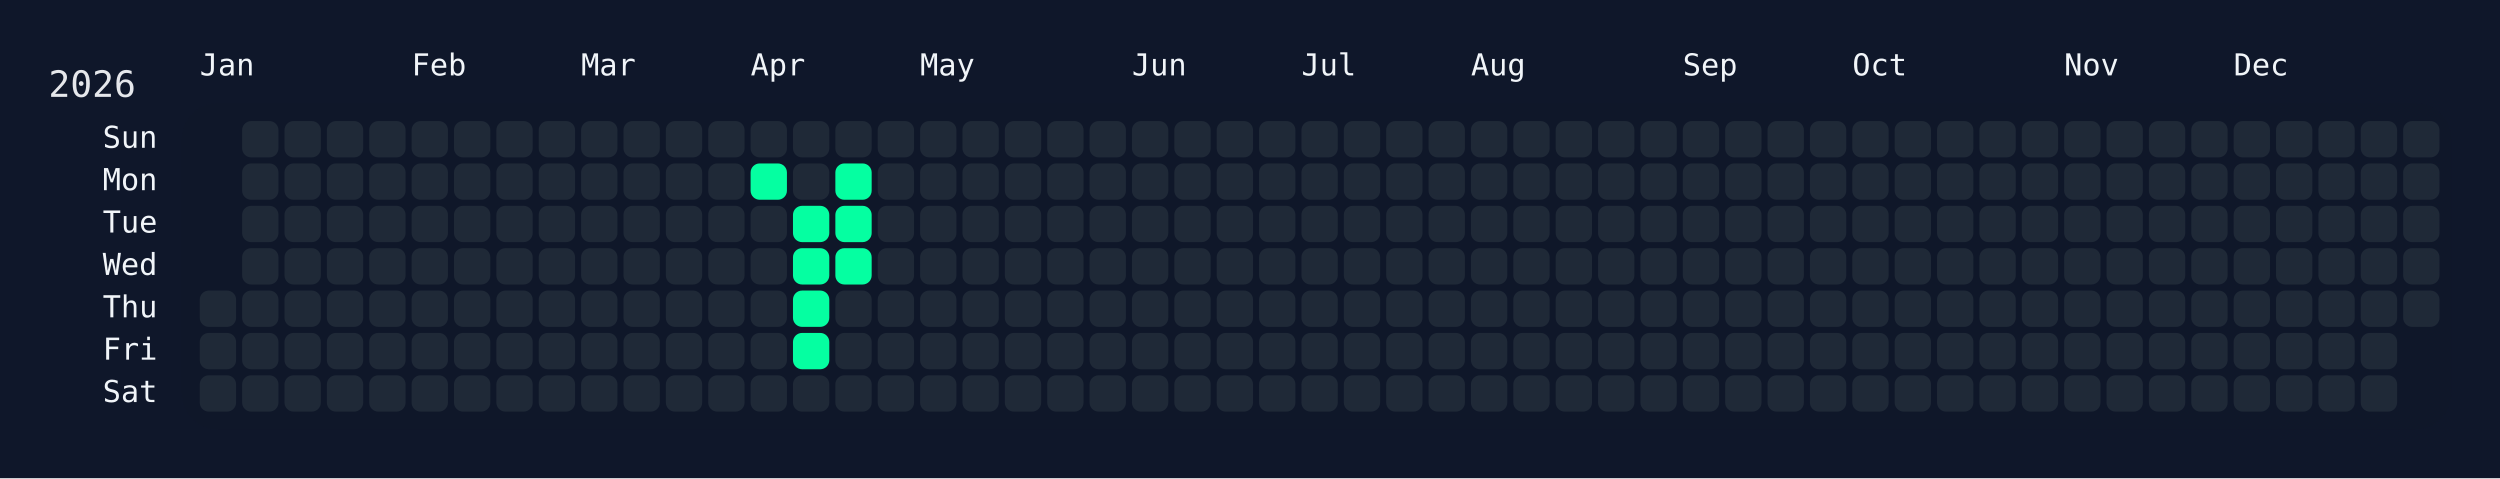
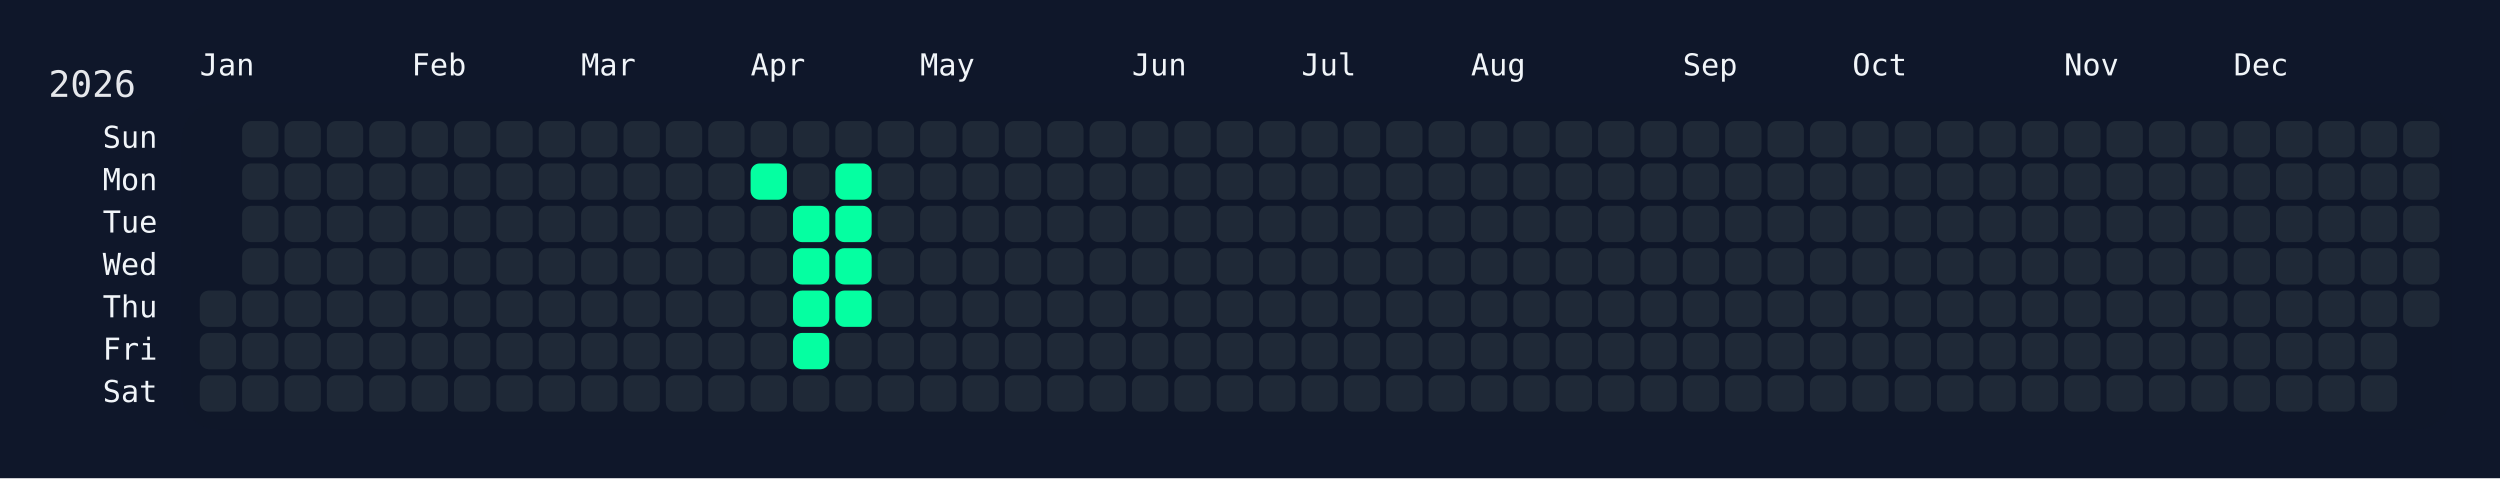
<svg xmlns="http://www.w3.org/2000/svg" width="826" height="158" viewBox="0 0 826 158">
  <rect width="826" height="158" fill="#0f172a" />
  <rect x="60" y="34" width="750" height="108" rx="12" ry="12" fill="rgba(15, 23, 42, 0.8)" />
  <text x="16" y="32" font-size="12" fill="#e5e7eb" font-family="JetBrains Mono, ui-monospace, SFMono-Regular, Menlo, Monaco, Consolas, monospace">2026</text>
  <text x="66" y="18" font-size="10" fill="#f1f5f9" font-family="JetBrains Mono, ui-monospace, SFMono-Regular, Menlo, Monaco, Consolas, monospace" dominant-baseline="hanging">Jan</text>
  <text x="136" y="18" font-size="10" fill="#f1f5f9" font-family="JetBrains Mono, ui-monospace, SFMono-Regular, Menlo, Monaco, Consolas, monospace" dominant-baseline="hanging">Feb</text>
  <text x="192" y="18" font-size="10" fill="#f1f5f9" font-family="JetBrains Mono, ui-monospace, SFMono-Regular, Menlo, Monaco, Consolas, monospace" dominant-baseline="hanging">Mar</text>
  <text x="248" y="18" font-size="10" fill="#f1f5f9" font-family="JetBrains Mono, ui-monospace, SFMono-Regular, Menlo, Monaco, Consolas, monospace" dominant-baseline="hanging">Apr</text>
  <text x="304" y="18" font-size="10" fill="#f1f5f9" font-family="JetBrains Mono, ui-monospace, SFMono-Regular, Menlo, Monaco, Consolas, monospace" dominant-baseline="hanging">May</text>
  <text x="374" y="18" font-size="10" fill="#f1f5f9" font-family="JetBrains Mono, ui-monospace, SFMono-Regular, Menlo, Monaco, Consolas, monospace" dominant-baseline="hanging">Jun</text>
  <text x="430" y="18" font-size="10" fill="#f1f5f9" font-family="JetBrains Mono, ui-monospace, SFMono-Regular, Menlo, Monaco, Consolas, monospace" dominant-baseline="hanging">Jul</text>
  <text x="486" y="18" font-size="10" fill="#f1f5f9" font-family="JetBrains Mono, ui-monospace, SFMono-Regular, Menlo, Monaco, Consolas, monospace" dominant-baseline="hanging">Aug</text>
  <text x="556" y="18" font-size="10" fill="#f1f5f9" font-family="JetBrains Mono, ui-monospace, SFMono-Regular, Menlo, Monaco, Consolas, monospace" dominant-baseline="hanging">Sep</text>
  <text x="612" y="18" font-size="10" fill="#f1f5f9" font-family="JetBrains Mono, ui-monospace, SFMono-Regular, Menlo, Monaco, Consolas, monospace" dominant-baseline="hanging">Oct</text>
  <text x="682" y="18" font-size="10" fill="#f1f5f9" font-family="JetBrains Mono, ui-monospace, SFMono-Regular, Menlo, Monaco, Consolas, monospace" dominant-baseline="hanging">Nov</text>
  <text x="738" y="18" font-size="10" fill="#f1f5f9" font-family="JetBrains Mono, ui-monospace, SFMono-Regular, Menlo, Monaco, Consolas, monospace" dominant-baseline="hanging">Dec</text>
  <text x="52" y="46.0" font-size="10" fill="#f1f5f9" font-family="JetBrains Mono, ui-monospace, SFMono-Regular, Menlo, Monaco, Consolas, monospace" text-anchor="end" dominant-baseline="middle">Sun</text>
  <text x="52" y="60.0" font-size="10" fill="#f1f5f9" font-family="JetBrains Mono, ui-monospace, SFMono-Regular, Menlo, Monaco, Consolas, monospace" text-anchor="end" dominant-baseline="middle">Mon</text>
  <text x="52" y="74.0" font-size="10" fill="#f1f5f9" font-family="JetBrains Mono, ui-monospace, SFMono-Regular, Menlo, Monaco, Consolas, monospace" text-anchor="end" dominant-baseline="middle">Tue</text>
  <text x="52" y="88.0" font-size="10" fill="#f1f5f9" font-family="JetBrains Mono, ui-monospace, SFMono-Regular, Menlo, Monaco, Consolas, monospace" text-anchor="end" dominant-baseline="middle">Wed</text>
  <text x="52" y="102.0" font-size="10" fill="#f1f5f9" font-family="JetBrains Mono, ui-monospace, SFMono-Regular, Menlo, Monaco, Consolas, monospace" text-anchor="end" dominant-baseline="middle">Thu</text>
  <text x="52" y="116.0" font-size="10" fill="#f1f5f9" font-family="JetBrains Mono, ui-monospace, SFMono-Regular, Menlo, Monaco, Consolas, monospace" text-anchor="end" dominant-baseline="middle">Fri</text>
  <text x="52" y="130.0" font-size="10" fill="#f1f5f9" font-family="JetBrains Mono, ui-monospace, SFMono-Regular, Menlo, Monaco, Consolas, monospace" text-anchor="end" dominant-baseline="middle">Sat</text>
  <g transform="translate(66,40)">
    <rect x="0" y="56" width="12" height="12" rx="3" ry="3" fill="#1f2937" data-date="2026-01-01" />
    <rect x="0" y="70" width="12" height="12" rx="3" ry="3" fill="#1f2937" data-date="2026-01-02" />
    <rect x="0" y="84" width="12" height="12" rx="3" ry="3" fill="#1f2937" data-date="2026-01-03" />
    <rect x="14" y="0" width="12" height="12" rx="3" ry="3" fill="#1f2937" data-date="2026-01-04" />
    <rect x="14" y="14" width="12" height="12" rx="3" ry="3" fill="#1f2937" data-date="2026-01-05" />
    <rect x="14" y="28" width="12" height="12" rx="3" ry="3" fill="#1f2937" data-date="2026-01-06" />
    <rect x="14" y="42" width="12" height="12" rx="3" ry="3" fill="#1f2937" data-date="2026-01-07" />
    <rect x="14" y="56" width="12" height="12" rx="3" ry="3" fill="#1f2937" data-date="2026-01-08" />
    <rect x="14" y="70" width="12" height="12" rx="3" ry="3" fill="#1f2937" data-date="2026-01-09" />
    <rect x="14" y="84" width="12" height="12" rx="3" ry="3" fill="#1f2937" data-date="2026-01-10" />
    <rect x="28" y="0" width="12" height="12" rx="3" ry="3" fill="#1f2937" data-date="2026-01-11" />
    <rect x="28" y="14" width="12" height="12" rx="3" ry="3" fill="#1f2937" data-date="2026-01-12" />
    <rect x="28" y="28" width="12" height="12" rx="3" ry="3" fill="#1f2937" data-date="2026-01-13" />
    <rect x="28" y="42" width="12" height="12" rx="3" ry="3" fill="#1f2937" data-date="2026-01-14" />
    <rect x="28" y="56" width="12" height="12" rx="3" ry="3" fill="#1f2937" data-date="2026-01-15" />
    <rect x="28" y="70" width="12" height="12" rx="3" ry="3" fill="#1f2937" data-date="2026-01-16" />
    <rect x="28" y="84" width="12" height="12" rx="3" ry="3" fill="#1f2937" data-date="2026-01-17" />
    <rect x="42" y="0" width="12" height="12" rx="3" ry="3" fill="#1f2937" data-date="2026-01-18" />
    <rect x="42" y="14" width="12" height="12" rx="3" ry="3" fill="#1f2937" data-date="2026-01-19" />
    <rect x="42" y="28" width="12" height="12" rx="3" ry="3" fill="#1f2937" data-date="2026-01-20" />
    <rect x="42" y="42" width="12" height="12" rx="3" ry="3" fill="#1f2937" data-date="2026-01-21" />
    <rect x="42" y="56" width="12" height="12" rx="3" ry="3" fill="#1f2937" data-date="2026-01-22" />
    <rect x="42" y="70" width="12" height="12" rx="3" ry="3" fill="#1f2937" data-date="2026-01-23" />
    <rect x="42" y="84" width="12" height="12" rx="3" ry="3" fill="#1f2937" data-date="2026-01-24" />
    <rect x="56" y="0" width="12" height="12" rx="3" ry="3" fill="#1f2937" data-date="2026-01-25" />
    <rect x="56" y="14" width="12" height="12" rx="3" ry="3" fill="#1f2937" data-date="2026-01-26" />
    <rect x="56" y="28" width="12" height="12" rx="3" ry="3" fill="#1f2937" data-date="2026-01-27" />
    <rect x="56" y="42" width="12" height="12" rx="3" ry="3" fill="#1f2937" data-date="2026-01-28" />
    <rect x="56" y="56" width="12" height="12" rx="3" ry="3" fill="#1f2937" data-date="2026-01-29" />
    <rect x="56" y="70" width="12" height="12" rx="3" ry="3" fill="#1f2937" data-date="2026-01-30" />
    <rect x="56" y="84" width="12" height="12" rx="3" ry="3" fill="#1f2937" data-date="2026-01-31" />
    <rect x="70" y="0" width="12" height="12" rx="3" ry="3" fill="#1f2937" data-date="2026-02-01" />
    <rect x="70" y="14" width="12" height="12" rx="3" ry="3" fill="#1f2937" data-date="2026-02-02" />
    <rect x="70" y="28" width="12" height="12" rx="3" ry="3" fill="#1f2937" data-date="2026-02-03" />
    <rect x="70" y="42" width="12" height="12" rx="3" ry="3" fill="#1f2937" data-date="2026-02-04" />
    <rect x="70" y="56" width="12" height="12" rx="3" ry="3" fill="#1f2937" data-date="2026-02-05" />
    <rect x="70" y="70" width="12" height="12" rx="3" ry="3" fill="#1f2937" data-date="2026-02-06" />
    <rect x="70" y="84" width="12" height="12" rx="3" ry="3" fill="#1f2937" data-date="2026-02-07" />
    <rect x="84" y="0" width="12" height="12" rx="3" ry="3" fill="#1f2937" data-date="2026-02-08" />
    <rect x="84" y="14" width="12" height="12" rx="3" ry="3" fill="#1f2937" data-date="2026-02-09" />
    <rect x="84" y="28" width="12" height="12" rx="3" ry="3" fill="#1f2937" data-date="2026-02-10" />
    <rect x="84" y="42" width="12" height="12" rx="3" ry="3" fill="#1f2937" data-date="2026-02-11" />
    <rect x="84" y="56" width="12" height="12" rx="3" ry="3" fill="#1f2937" data-date="2026-02-12" />
    <rect x="84" y="70" width="12" height="12" rx="3" ry="3" fill="#1f2937" data-date="2026-02-13" />
    <rect x="84" y="84" width="12" height="12" rx="3" ry="3" fill="#1f2937" data-date="2026-02-14" />
    <rect x="98" y="0" width="12" height="12" rx="3" ry="3" fill="#1f2937" data-date="2026-02-15" />
    <rect x="98" y="14" width="12" height="12" rx="3" ry="3" fill="#1f2937" data-date="2026-02-16" />
    <rect x="98" y="28" width="12" height="12" rx="3" ry="3" fill="#1f2937" data-date="2026-02-17" />
    <rect x="98" y="42" width="12" height="12" rx="3" ry="3" fill="#1f2937" data-date="2026-02-18" />
    <rect x="98" y="56" width="12" height="12" rx="3" ry="3" fill="#1f2937" data-date="2026-02-19" />
    <rect x="98" y="70" width="12" height="12" rx="3" ry="3" fill="#1f2937" data-date="2026-02-20" />
    <rect x="98" y="84" width="12" height="12" rx="3" ry="3" fill="#1f2937" data-date="2026-02-21" />
    <rect x="112" y="0" width="12" height="12" rx="3" ry="3" fill="#1f2937" data-date="2026-02-22" />
    <rect x="112" y="14" width="12" height="12" rx="3" ry="3" fill="#1f2937" data-date="2026-02-23" />
    <rect x="112" y="28" width="12" height="12" rx="3" ry="3" fill="#1f2937" data-date="2026-02-24" />
    <rect x="112" y="42" width="12" height="12" rx="3" ry="3" fill="#1f2937" data-date="2026-02-25" />
    <rect x="112" y="56" width="12" height="12" rx="3" ry="3" fill="#1f2937" data-date="2026-02-26" />
    <rect x="112" y="70" width="12" height="12" rx="3" ry="3" fill="#1f2937" data-date="2026-02-27" />
    <rect x="112" y="84" width="12" height="12" rx="3" ry="3" fill="#1f2937" data-date="2026-02-28" />
    <rect x="126" y="0" width="12" height="12" rx="3" ry="3" fill="#1f2937" data-date="2026-03-01" />
    <rect x="126" y="14" width="12" height="12" rx="3" ry="3" fill="#1f2937" data-date="2026-03-02" />
    <rect x="126" y="28" width="12" height="12" rx="3" ry="3" fill="#1f2937" data-date="2026-03-03" />
    <rect x="126" y="42" width="12" height="12" rx="3" ry="3" fill="#1f2937" data-date="2026-03-04" />
    <rect x="126" y="56" width="12" height="12" rx="3" ry="3" fill="#1f2937" data-date="2026-03-05" />
    <rect x="126" y="70" width="12" height="12" rx="3" ry="3" fill="#1f2937" data-date="2026-03-06" />
    <rect x="126" y="84" width="12" height="12" rx="3" ry="3" fill="#1f2937" data-date="2026-03-07" />
    <rect x="140" y="0" width="12" height="12" rx="3" ry="3" fill="#1f2937" data-date="2026-03-08" />
    <rect x="140" y="14" width="12" height="12" rx="3" ry="3" fill="#1f2937" data-date="2026-03-09" />
    <rect x="140" y="28" width="12" height="12" rx="3" ry="3" fill="#1f2937" data-date="2026-03-10" />
    <rect x="140" y="42" width="12" height="12" rx="3" ry="3" fill="#1f2937" data-date="2026-03-11" />
    <rect x="140" y="56" width="12" height="12" rx="3" ry="3" fill="#1f2937" data-date="2026-03-12" />
    <rect x="140" y="70" width="12" height="12" rx="3" ry="3" fill="#1f2937" data-date="2026-03-13" />
    <rect x="140" y="84" width="12" height="12" rx="3" ry="3" fill="#1f2937" data-date="2026-03-14" />
    <rect x="154" y="0" width="12" height="12" rx="3" ry="3" fill="#1f2937" data-date="2026-03-15" />
    <rect x="154" y="14" width="12" height="12" rx="3" ry="3" fill="#1f2937" data-date="2026-03-16" />
    <rect x="154" y="28" width="12" height="12" rx="3" ry="3" fill="#1f2937" data-date="2026-03-17" />
    <rect x="154" y="42" width="12" height="12" rx="3" ry="3" fill="#1f2937" data-date="2026-03-18" />
    <rect x="154" y="56" width="12" height="12" rx="3" ry="3" fill="#1f2937" data-date="2026-03-19" />
    <rect x="154" y="70" width="12" height="12" rx="3" ry="3" fill="#1f2937" data-date="2026-03-20" />
    <rect x="154" y="84" width="12" height="12" rx="3" ry="3" fill="#1f2937" data-date="2026-03-21" />
    <rect x="168" y="0" width="12" height="12" rx="3" ry="3" fill="#1f2937" data-date="2026-03-22" />
    <rect x="168" y="14" width="12" height="12" rx="3" ry="3" fill="#1f2937" data-date="2026-03-23" />
    <rect x="168" y="28" width="12" height="12" rx="3" ry="3" fill="#1f2937" data-date="2026-03-24" />
    <rect x="168" y="42" width="12" height="12" rx="3" ry="3" fill="#1f2937" data-date="2026-03-25" />
    <rect x="168" y="56" width="12" height="12" rx="3" ry="3" fill="#1f2937" data-date="2026-03-26" />
    <rect x="168" y="70" width="12" height="12" rx="3" ry="3" fill="#1f2937" data-date="2026-03-27" />
    <rect x="168" y="84" width="12" height="12" rx="3" ry="3" fill="#1f2937" data-date="2026-03-28" />
    <rect x="182" y="0" width="12" height="12" rx="3" ry="3" fill="#1f2937" data-date="2026-03-29" />
    <rect x="182" y="14" width="12" height="12" rx="3" ry="3" fill="#05ffa1" data-date="2026-03-30" />
    <rect x="182" y="28" width="12" height="12" rx="3" ry="3" fill="#1f2937" data-date="2026-03-31" />
    <rect x="182" y="42" width="12" height="12" rx="3" ry="3" fill="#1f2937" data-date="2026-04-01" />
    <rect x="182" y="56" width="12" height="12" rx="3" ry="3" fill="#1f2937" data-date="2026-04-02" />
    <rect x="182" y="70" width="12" height="12" rx="3" ry="3" fill="#1f2937" data-date="2026-04-03" />
    <rect x="182" y="84" width="12" height="12" rx="3" ry="3" fill="#1f2937" data-date="2026-04-04" />
    <rect x="196" y="0" width="12" height="12" rx="3" ry="3" fill="#1f2937" data-date="2026-04-05" />
    <rect x="196" y="14" width="12" height="12" rx="3" ry="3" fill="#1f2937" data-date="2026-04-06" />
    <rect x="196" y="28" width="12" height="12" rx="3" ry="3" fill="#05ffa1" data-date="2026-04-07" />
    <rect x="196" y="42" width="12" height="12" rx="3" ry="3" fill="#05ffa1" data-date="2026-04-08" />
    <rect x="196" y="56" width="12" height="12" rx="3" ry="3" fill="#05ffa1" data-date="2026-04-09" />
    <rect x="196" y="70" width="12" height="12" rx="3" ry="3" fill="#05ffa1" data-date="2026-04-10" />
    <rect x="196" y="84" width="12" height="12" rx="3" ry="3" fill="#1f2937" data-date="2026-04-11" />
    <rect x="210" y="0" width="12" height="12" rx="3" ry="3" fill="#1f2937" data-date="2026-04-12" />
    <rect x="210" y="14" width="12" height="12" rx="3" ry="3" fill="#05ffa1" data-date="2026-04-13" />
    <rect x="210" y="28" width="12" height="12" rx="3" ry="3" fill="#05ffa1" data-date="2026-04-14" />
    <rect x="210" y="42" width="12" height="12" rx="3" ry="3" fill="#05ffa1" data-date="2026-04-15" />
-     <rect x="210" y="56" width="12" height="12" rx="3" ry="3" fill="#1f2937" data-date="2026-04-16" />
+     <rect x="210" y="56" width="12" height="12" rx="3" ry="3" fill="#05ffa1" data-date="2026-04-16" />
    <rect x="210" y="70" width="12" height="12" rx="3" ry="3" fill="#1f2937" data-date="2026-04-17" />
    <rect x="210" y="84" width="12" height="12" rx="3" ry="3" fill="#1f2937" data-date="2026-04-18" />
    <rect x="224" y="0" width="12" height="12" rx="3" ry="3" fill="#1f2937" data-date="2026-04-19" />
    <rect x="224" y="14" width="12" height="12" rx="3" ry="3" fill="#1f2937" data-date="2026-04-20" />
    <rect x="224" y="28" width="12" height="12" rx="3" ry="3" fill="#1f2937" data-date="2026-04-21" />
    <rect x="224" y="42" width="12" height="12" rx="3" ry="3" fill="#1f2937" data-date="2026-04-22" />
    <rect x="224" y="56" width="12" height="12" rx="3" ry="3" fill="#1f2937" data-date="2026-04-23" />
    <rect x="224" y="70" width="12" height="12" rx="3" ry="3" fill="#1f2937" data-date="2026-04-24" />
    <rect x="224" y="84" width="12" height="12" rx="3" ry="3" fill="#1f2937" data-date="2026-04-25" />
    <rect x="238" y="0" width="12" height="12" rx="3" ry="3" fill="#1f2937" data-date="2026-04-26" />
    <rect x="238" y="14" width="12" height="12" rx="3" ry="3" fill="#1f2937" data-date="2026-04-27" />
    <rect x="238" y="28" width="12" height="12" rx="3" ry="3" fill="#1f2937" data-date="2026-04-28" />
    <rect x="238" y="42" width="12" height="12" rx="3" ry="3" fill="#1f2937" data-date="2026-04-29" />
    <rect x="238" y="56" width="12" height="12" rx="3" ry="3" fill="#1f2937" data-date="2026-04-30" />
    <rect x="238" y="70" width="12" height="12" rx="3" ry="3" fill="#1f2937" data-date="2026-05-01" />
    <rect x="238" y="84" width="12" height="12" rx="3" ry="3" fill="#1f2937" data-date="2026-05-02" />
    <rect x="252" y="0" width="12" height="12" rx="3" ry="3" fill="#1f2937" data-date="2026-05-03" />
    <rect x="252" y="14" width="12" height="12" rx="3" ry="3" fill="#1f2937" data-date="2026-05-04" />
    <rect x="252" y="28" width="12" height="12" rx="3" ry="3" fill="#1f2937" data-date="2026-05-05" />
    <rect x="252" y="42" width="12" height="12" rx="3" ry="3" fill="#1f2937" data-date="2026-05-06" />
    <rect x="252" y="56" width="12" height="12" rx="3" ry="3" fill="#1f2937" data-date="2026-05-07" />
    <rect x="252" y="70" width="12" height="12" rx="3" ry="3" fill="#1f2937" data-date="2026-05-08" />
    <rect x="252" y="84" width="12" height="12" rx="3" ry="3" fill="#1f2937" data-date="2026-05-09" />
    <rect x="266" y="0" width="12" height="12" rx="3" ry="3" fill="#1f2937" data-date="2026-05-10" />
    <rect x="266" y="14" width="12" height="12" rx="3" ry="3" fill="#1f2937" data-date="2026-05-11" />
    <rect x="266" y="28" width="12" height="12" rx="3" ry="3" fill="#1f2937" data-date="2026-05-12" />
    <rect x="266" y="42" width="12" height="12" rx="3" ry="3" fill="#1f2937" data-date="2026-05-13" />
    <rect x="266" y="56" width="12" height="12" rx="3" ry="3" fill="#1f2937" data-date="2026-05-14" />
    <rect x="266" y="70" width="12" height="12" rx="3" ry="3" fill="#1f2937" data-date="2026-05-15" />
    <rect x="266" y="84" width="12" height="12" rx="3" ry="3" fill="#1f2937" data-date="2026-05-16" />
    <rect x="280" y="0" width="12" height="12" rx="3" ry="3" fill="#1f2937" data-date="2026-05-17" />
    <rect x="280" y="14" width="12" height="12" rx="3" ry="3" fill="#1f2937" data-date="2026-05-18" />
    <rect x="280" y="28" width="12" height="12" rx="3" ry="3" fill="#1f2937" data-date="2026-05-19" />
    <rect x="280" y="42" width="12" height="12" rx="3" ry="3" fill="#1f2937" data-date="2026-05-20" />
    <rect x="280" y="56" width="12" height="12" rx="3" ry="3" fill="#1f2937" data-date="2026-05-21" />
    <rect x="280" y="70" width="12" height="12" rx="3" ry="3" fill="#1f2937" data-date="2026-05-22" />
    <rect x="280" y="84" width="12" height="12" rx="3" ry="3" fill="#1f2937" data-date="2026-05-23" />
    <rect x="294" y="0" width="12" height="12" rx="3" ry="3" fill="#1f2937" data-date="2026-05-24" />
    <rect x="294" y="14" width="12" height="12" rx="3" ry="3" fill="#1f2937" data-date="2026-05-25" />
    <rect x="294" y="28" width="12" height="12" rx="3" ry="3" fill="#1f2937" data-date="2026-05-26" />
    <rect x="294" y="42" width="12" height="12" rx="3" ry="3" fill="#1f2937" data-date="2026-05-27" />
    <rect x="294" y="56" width="12" height="12" rx="3" ry="3" fill="#1f2937" data-date="2026-05-28" />
    <rect x="294" y="70" width="12" height="12" rx="3" ry="3" fill="#1f2937" data-date="2026-05-29" />
    <rect x="294" y="84" width="12" height="12" rx="3" ry="3" fill="#1f2937" data-date="2026-05-30" />
    <rect x="308" y="0" width="12" height="12" rx="3" ry="3" fill="#1f2937" data-date="2026-05-31" />
    <rect x="308" y="14" width="12" height="12" rx="3" ry="3" fill="#1f2937" data-date="2026-06-01" />
    <rect x="308" y="28" width="12" height="12" rx="3" ry="3" fill="#1f2937" data-date="2026-06-02" />
    <rect x="308" y="42" width="12" height="12" rx="3" ry="3" fill="#1f2937" data-date="2026-06-03" />
    <rect x="308" y="56" width="12" height="12" rx="3" ry="3" fill="#1f2937" data-date="2026-06-04" />
    <rect x="308" y="70" width="12" height="12" rx="3" ry="3" fill="#1f2937" data-date="2026-06-05" />
    <rect x="308" y="84" width="12" height="12" rx="3" ry="3" fill="#1f2937" data-date="2026-06-06" />
    <rect x="322" y="0" width="12" height="12" rx="3" ry="3" fill="#1f2937" data-date="2026-06-07" />
    <rect x="322" y="14" width="12" height="12" rx="3" ry="3" fill="#1f2937" data-date="2026-06-08" />
    <rect x="322" y="28" width="12" height="12" rx="3" ry="3" fill="#1f2937" data-date="2026-06-09" />
    <rect x="322" y="42" width="12" height="12" rx="3" ry="3" fill="#1f2937" data-date="2026-06-10" />
    <rect x="322" y="56" width="12" height="12" rx="3" ry="3" fill="#1f2937" data-date="2026-06-11" />
    <rect x="322" y="70" width="12" height="12" rx="3" ry="3" fill="#1f2937" data-date="2026-06-12" />
    <rect x="322" y="84" width="12" height="12" rx="3" ry="3" fill="#1f2937" data-date="2026-06-13" />
    <rect x="336" y="0" width="12" height="12" rx="3" ry="3" fill="#1f2937" data-date="2026-06-14" />
    <rect x="336" y="14" width="12" height="12" rx="3" ry="3" fill="#1f2937" data-date="2026-06-15" />
    <rect x="336" y="28" width="12" height="12" rx="3" ry="3" fill="#1f2937" data-date="2026-06-16" />
    <rect x="336" y="42" width="12" height="12" rx="3" ry="3" fill="#1f2937" data-date="2026-06-17" />
    <rect x="336" y="56" width="12" height="12" rx="3" ry="3" fill="#1f2937" data-date="2026-06-18" />
    <rect x="336" y="70" width="12" height="12" rx="3" ry="3" fill="#1f2937" data-date="2026-06-19" />
    <rect x="336" y="84" width="12" height="12" rx="3" ry="3" fill="#1f2937" data-date="2026-06-20" />
    <rect x="350" y="0" width="12" height="12" rx="3" ry="3" fill="#1f2937" data-date="2026-06-21" />
    <rect x="350" y="14" width="12" height="12" rx="3" ry="3" fill="#1f2937" data-date="2026-06-22" />
    <rect x="350" y="28" width="12" height="12" rx="3" ry="3" fill="#1f2937" data-date="2026-06-23" />
    <rect x="350" y="42" width="12" height="12" rx="3" ry="3" fill="#1f2937" data-date="2026-06-24" />
    <rect x="350" y="56" width="12" height="12" rx="3" ry="3" fill="#1f2937" data-date="2026-06-25" />
    <rect x="350" y="70" width="12" height="12" rx="3" ry="3" fill="#1f2937" data-date="2026-06-26" />
    <rect x="350" y="84" width="12" height="12" rx="3" ry="3" fill="#1f2937" data-date="2026-06-27" />
    <rect x="364" y="0" width="12" height="12" rx="3" ry="3" fill="#1f2937" data-date="2026-06-28" />
    <rect x="364" y="14" width="12" height="12" rx="3" ry="3" fill="#1f2937" data-date="2026-06-29" />
    <rect x="364" y="28" width="12" height="12" rx="3" ry="3" fill="#1f2937" data-date="2026-06-30" />
    <rect x="364" y="42" width="12" height="12" rx="3" ry="3" fill="#1f2937" data-date="2026-07-01" />
    <rect x="364" y="56" width="12" height="12" rx="3" ry="3" fill="#1f2937" data-date="2026-07-02" />
    <rect x="364" y="70" width="12" height="12" rx="3" ry="3" fill="#1f2937" data-date="2026-07-03" />
    <rect x="364" y="84" width="12" height="12" rx="3" ry="3" fill="#1f2937" data-date="2026-07-04" />
    <rect x="378" y="0" width="12" height="12" rx="3" ry="3" fill="#1f2937" data-date="2026-07-05" />
    <rect x="378" y="14" width="12" height="12" rx="3" ry="3" fill="#1f2937" data-date="2026-07-06" />
    <rect x="378" y="28" width="12" height="12" rx="3" ry="3" fill="#1f2937" data-date="2026-07-07" />
    <rect x="378" y="42" width="12" height="12" rx="3" ry="3" fill="#1f2937" data-date="2026-07-08" />
    <rect x="378" y="56" width="12" height="12" rx="3" ry="3" fill="#1f2937" data-date="2026-07-09" />
    <rect x="378" y="70" width="12" height="12" rx="3" ry="3" fill="#1f2937" data-date="2026-07-10" />
    <rect x="378" y="84" width="12" height="12" rx="3" ry="3" fill="#1f2937" data-date="2026-07-11" />
    <rect x="392" y="0" width="12" height="12" rx="3" ry="3" fill="#1f2937" data-date="2026-07-12" />
    <rect x="392" y="14" width="12" height="12" rx="3" ry="3" fill="#1f2937" data-date="2026-07-13" />
    <rect x="392" y="28" width="12" height="12" rx="3" ry="3" fill="#1f2937" data-date="2026-07-14" />
    <rect x="392" y="42" width="12" height="12" rx="3" ry="3" fill="#1f2937" data-date="2026-07-15" />
    <rect x="392" y="56" width="12" height="12" rx="3" ry="3" fill="#1f2937" data-date="2026-07-16" />
    <rect x="392" y="70" width="12" height="12" rx="3" ry="3" fill="#1f2937" data-date="2026-07-17" />
    <rect x="392" y="84" width="12" height="12" rx="3" ry="3" fill="#1f2937" data-date="2026-07-18" />
    <rect x="406" y="0" width="12" height="12" rx="3" ry="3" fill="#1f2937" data-date="2026-07-19" />
    <rect x="406" y="14" width="12" height="12" rx="3" ry="3" fill="#1f2937" data-date="2026-07-20" />
    <rect x="406" y="28" width="12" height="12" rx="3" ry="3" fill="#1f2937" data-date="2026-07-21" />
    <rect x="406" y="42" width="12" height="12" rx="3" ry="3" fill="#1f2937" data-date="2026-07-22" />
    <rect x="406" y="56" width="12" height="12" rx="3" ry="3" fill="#1f2937" data-date="2026-07-23" />
    <rect x="406" y="70" width="12" height="12" rx="3" ry="3" fill="#1f2937" data-date="2026-07-24" />
    <rect x="406" y="84" width="12" height="12" rx="3" ry="3" fill="#1f2937" data-date="2026-07-25" />
    <rect x="420" y="0" width="12" height="12" rx="3" ry="3" fill="#1f2937" data-date="2026-07-26" />
    <rect x="420" y="14" width="12" height="12" rx="3" ry="3" fill="#1f2937" data-date="2026-07-27" />
    <rect x="420" y="28" width="12" height="12" rx="3" ry="3" fill="#1f2937" data-date="2026-07-28" />
    <rect x="420" y="42" width="12" height="12" rx="3" ry="3" fill="#1f2937" data-date="2026-07-29" />
    <rect x="420" y="56" width="12" height="12" rx="3" ry="3" fill="#1f2937" data-date="2026-07-30" />
    <rect x="420" y="70" width="12" height="12" rx="3" ry="3" fill="#1f2937" data-date="2026-07-31" />
    <rect x="420" y="84" width="12" height="12" rx="3" ry="3" fill="#1f2937" data-date="2026-08-01" />
    <rect x="434" y="0" width="12" height="12" rx="3" ry="3" fill="#1f2937" data-date="2026-08-02" />
    <rect x="434" y="14" width="12" height="12" rx="3" ry="3" fill="#1f2937" data-date="2026-08-03" />
    <rect x="434" y="28" width="12" height="12" rx="3" ry="3" fill="#1f2937" data-date="2026-08-04" />
    <rect x="434" y="42" width="12" height="12" rx="3" ry="3" fill="#1f2937" data-date="2026-08-05" />
    <rect x="434" y="56" width="12" height="12" rx="3" ry="3" fill="#1f2937" data-date="2026-08-06" />
    <rect x="434" y="70" width="12" height="12" rx="3" ry="3" fill="#1f2937" data-date="2026-08-07" />
    <rect x="434" y="84" width="12" height="12" rx="3" ry="3" fill="#1f2937" data-date="2026-08-08" />
    <rect x="448" y="0" width="12" height="12" rx="3" ry="3" fill="#1f2937" data-date="2026-08-09" />
    <rect x="448" y="14" width="12" height="12" rx="3" ry="3" fill="#1f2937" data-date="2026-08-10" />
    <rect x="448" y="28" width="12" height="12" rx="3" ry="3" fill="#1f2937" data-date="2026-08-11" />
    <rect x="448" y="42" width="12" height="12" rx="3" ry="3" fill="#1f2937" data-date="2026-08-12" />
    <rect x="448" y="56" width="12" height="12" rx="3" ry="3" fill="#1f2937" data-date="2026-08-13" />
    <rect x="448" y="70" width="12" height="12" rx="3" ry="3" fill="#1f2937" data-date="2026-08-14" />
    <rect x="448" y="84" width="12" height="12" rx="3" ry="3" fill="#1f2937" data-date="2026-08-15" />
    <rect x="462" y="0" width="12" height="12" rx="3" ry="3" fill="#1f2937" data-date="2026-08-16" />
    <rect x="462" y="14" width="12" height="12" rx="3" ry="3" fill="#1f2937" data-date="2026-08-17" />
    <rect x="462" y="28" width="12" height="12" rx="3" ry="3" fill="#1f2937" data-date="2026-08-18" />
    <rect x="462" y="42" width="12" height="12" rx="3" ry="3" fill="#1f2937" data-date="2026-08-19" />
    <rect x="462" y="56" width="12" height="12" rx="3" ry="3" fill="#1f2937" data-date="2026-08-20" />
    <rect x="462" y="70" width="12" height="12" rx="3" ry="3" fill="#1f2937" data-date="2026-08-21" />
    <rect x="462" y="84" width="12" height="12" rx="3" ry="3" fill="#1f2937" data-date="2026-08-22" />
    <rect x="476" y="0" width="12" height="12" rx="3" ry="3" fill="#1f2937" data-date="2026-08-23" />
    <rect x="476" y="14" width="12" height="12" rx="3" ry="3" fill="#1f2937" data-date="2026-08-24" />
    <rect x="476" y="28" width="12" height="12" rx="3" ry="3" fill="#1f2937" data-date="2026-08-25" />
    <rect x="476" y="42" width="12" height="12" rx="3" ry="3" fill="#1f2937" data-date="2026-08-26" />
    <rect x="476" y="56" width="12" height="12" rx="3" ry="3" fill="#1f2937" data-date="2026-08-27" />
    <rect x="476" y="70" width="12" height="12" rx="3" ry="3" fill="#1f2937" data-date="2026-08-28" />
    <rect x="476" y="84" width="12" height="12" rx="3" ry="3" fill="#1f2937" data-date="2026-08-29" />
    <rect x="490" y="0" width="12" height="12" rx="3" ry="3" fill="#1f2937" data-date="2026-08-30" />
    <rect x="490" y="14" width="12" height="12" rx="3" ry="3" fill="#1f2937" data-date="2026-08-31" />
    <rect x="490" y="28" width="12" height="12" rx="3" ry="3" fill="#1f2937" data-date="2026-09-01" />
    <rect x="490" y="42" width="12" height="12" rx="3" ry="3" fill="#1f2937" data-date="2026-09-02" />
    <rect x="490" y="56" width="12" height="12" rx="3" ry="3" fill="#1f2937" data-date="2026-09-03" />
    <rect x="490" y="70" width="12" height="12" rx="3" ry="3" fill="#1f2937" data-date="2026-09-04" />
    <rect x="490" y="84" width="12" height="12" rx="3" ry="3" fill="#1f2937" data-date="2026-09-05" />
    <rect x="504" y="0" width="12" height="12" rx="3" ry="3" fill="#1f2937" data-date="2026-09-06" />
    <rect x="504" y="14" width="12" height="12" rx="3" ry="3" fill="#1f2937" data-date="2026-09-07" />
    <rect x="504" y="28" width="12" height="12" rx="3" ry="3" fill="#1f2937" data-date="2026-09-08" />
    <rect x="504" y="42" width="12" height="12" rx="3" ry="3" fill="#1f2937" data-date="2026-09-09" />
    <rect x="504" y="56" width="12" height="12" rx="3" ry="3" fill="#1f2937" data-date="2026-09-10" />
    <rect x="504" y="70" width="12" height="12" rx="3" ry="3" fill="#1f2937" data-date="2026-09-11" />
    <rect x="504" y="84" width="12" height="12" rx="3" ry="3" fill="#1f2937" data-date="2026-09-12" />
    <rect x="518" y="0" width="12" height="12" rx="3" ry="3" fill="#1f2937" data-date="2026-09-13" />
    <rect x="518" y="14" width="12" height="12" rx="3" ry="3" fill="#1f2937" data-date="2026-09-14" />
    <rect x="518" y="28" width="12" height="12" rx="3" ry="3" fill="#1f2937" data-date="2026-09-15" />
    <rect x="518" y="42" width="12" height="12" rx="3" ry="3" fill="#1f2937" data-date="2026-09-16" />
    <rect x="518" y="56" width="12" height="12" rx="3" ry="3" fill="#1f2937" data-date="2026-09-17" />
    <rect x="518" y="70" width="12" height="12" rx="3" ry="3" fill="#1f2937" data-date="2026-09-18" />
    <rect x="518" y="84" width="12" height="12" rx="3" ry="3" fill="#1f2937" data-date="2026-09-19" />
    <rect x="532" y="0" width="12" height="12" rx="3" ry="3" fill="#1f2937" data-date="2026-09-20" />
    <rect x="532" y="14" width="12" height="12" rx="3" ry="3" fill="#1f2937" data-date="2026-09-21" />
    <rect x="532" y="28" width="12" height="12" rx="3" ry="3" fill="#1f2937" data-date="2026-09-22" />
    <rect x="532" y="42" width="12" height="12" rx="3" ry="3" fill="#1f2937" data-date="2026-09-23" />
    <rect x="532" y="56" width="12" height="12" rx="3" ry="3" fill="#1f2937" data-date="2026-09-24" />
    <rect x="532" y="70" width="12" height="12" rx="3" ry="3" fill="#1f2937" data-date="2026-09-25" />
    <rect x="532" y="84" width="12" height="12" rx="3" ry="3" fill="#1f2937" data-date="2026-09-26" />
    <rect x="546" y="0" width="12" height="12" rx="3" ry="3" fill="#1f2937" data-date="2026-09-27" />
    <rect x="546" y="14" width="12" height="12" rx="3" ry="3" fill="#1f2937" data-date="2026-09-28" />
    <rect x="546" y="28" width="12" height="12" rx="3" ry="3" fill="#1f2937" data-date="2026-09-29" />
    <rect x="546" y="42" width="12" height="12" rx="3" ry="3" fill="#1f2937" data-date="2026-09-30" />
    <rect x="546" y="56" width="12" height="12" rx="3" ry="3" fill="#1f2937" data-date="2026-10-01" />
    <rect x="546" y="70" width="12" height="12" rx="3" ry="3" fill="#1f2937" data-date="2026-10-02" />
    <rect x="546" y="84" width="12" height="12" rx="3" ry="3" fill="#1f2937" data-date="2026-10-03" />
    <rect x="560" y="0" width="12" height="12" rx="3" ry="3" fill="#1f2937" data-date="2026-10-04" />
    <rect x="560" y="14" width="12" height="12" rx="3" ry="3" fill="#1f2937" data-date="2026-10-05" />
    <rect x="560" y="28" width="12" height="12" rx="3" ry="3" fill="#1f2937" data-date="2026-10-06" />
    <rect x="560" y="42" width="12" height="12" rx="3" ry="3" fill="#1f2937" data-date="2026-10-07" />
    <rect x="560" y="56" width="12" height="12" rx="3" ry="3" fill="#1f2937" data-date="2026-10-08" />
    <rect x="560" y="70" width="12" height="12" rx="3" ry="3" fill="#1f2937" data-date="2026-10-09" />
    <rect x="560" y="84" width="12" height="12" rx="3" ry="3" fill="#1f2937" data-date="2026-10-10" />
    <rect x="574" y="0" width="12" height="12" rx="3" ry="3" fill="#1f2937" data-date="2026-10-11" />
    <rect x="574" y="14" width="12" height="12" rx="3" ry="3" fill="#1f2937" data-date="2026-10-12" />
    <rect x="574" y="28" width="12" height="12" rx="3" ry="3" fill="#1f2937" data-date="2026-10-13" />
    <rect x="574" y="42" width="12" height="12" rx="3" ry="3" fill="#1f2937" data-date="2026-10-14" />
    <rect x="574" y="56" width="12" height="12" rx="3" ry="3" fill="#1f2937" data-date="2026-10-15" />
    <rect x="574" y="70" width="12" height="12" rx="3" ry="3" fill="#1f2937" data-date="2026-10-16" />
    <rect x="574" y="84" width="12" height="12" rx="3" ry="3" fill="#1f2937" data-date="2026-10-17" />
    <rect x="588" y="0" width="12" height="12" rx="3" ry="3" fill="#1f2937" data-date="2026-10-18" />
    <rect x="588" y="14" width="12" height="12" rx="3" ry="3" fill="#1f2937" data-date="2026-10-19" />
    <rect x="588" y="28" width="12" height="12" rx="3" ry="3" fill="#1f2937" data-date="2026-10-20" />
    <rect x="588" y="42" width="12" height="12" rx="3" ry="3" fill="#1f2937" data-date="2026-10-21" />
    <rect x="588" y="56" width="12" height="12" rx="3" ry="3" fill="#1f2937" data-date="2026-10-22" />
    <rect x="588" y="70" width="12" height="12" rx="3" ry="3" fill="#1f2937" data-date="2026-10-23" />
    <rect x="588" y="84" width="12" height="12" rx="3" ry="3" fill="#1f2937" data-date="2026-10-24" />
    <rect x="602" y="0" width="12" height="12" rx="3" ry="3" fill="#1f2937" data-date="2026-10-25" />
    <rect x="602" y="14" width="12" height="12" rx="3" ry="3" fill="#1f2937" data-date="2026-10-26" />
    <rect x="602" y="28" width="12" height="12" rx="3" ry="3" fill="#1f2937" data-date="2026-10-27" />
    <rect x="602" y="42" width="12" height="12" rx="3" ry="3" fill="#1f2937" data-date="2026-10-28" />
    <rect x="602" y="56" width="12" height="12" rx="3" ry="3" fill="#1f2937" data-date="2026-10-29" />
    <rect x="602" y="70" width="12" height="12" rx="3" ry="3" fill="#1f2937" data-date="2026-10-30" />
    <rect x="602" y="84" width="12" height="12" rx="3" ry="3" fill="#1f2937" data-date="2026-10-31" />
    <rect x="616" y="0" width="12" height="12" rx="3" ry="3" fill="#1f2937" data-date="2026-11-01" />
    <rect x="616" y="14" width="12" height="12" rx="3" ry="3" fill="#1f2937" data-date="2026-11-02" />
    <rect x="616" y="28" width="12" height="12" rx="3" ry="3" fill="#1f2937" data-date="2026-11-03" />
    <rect x="616" y="42" width="12" height="12" rx="3" ry="3" fill="#1f2937" data-date="2026-11-04" />
    <rect x="616" y="56" width="12" height="12" rx="3" ry="3" fill="#1f2937" data-date="2026-11-05" />
    <rect x="616" y="70" width="12" height="12" rx="3" ry="3" fill="#1f2937" data-date="2026-11-06" />
    <rect x="616" y="84" width="12" height="12" rx="3" ry="3" fill="#1f2937" data-date="2026-11-07" />
    <rect x="630" y="0" width="12" height="12" rx="3" ry="3" fill="#1f2937" data-date="2026-11-08" />
    <rect x="630" y="14" width="12" height="12" rx="3" ry="3" fill="#1f2937" data-date="2026-11-09" />
    <rect x="630" y="28" width="12" height="12" rx="3" ry="3" fill="#1f2937" data-date="2026-11-10" />
    <rect x="630" y="42" width="12" height="12" rx="3" ry="3" fill="#1f2937" data-date="2026-11-11" />
    <rect x="630" y="56" width="12" height="12" rx="3" ry="3" fill="#1f2937" data-date="2026-11-12" />
    <rect x="630" y="70" width="12" height="12" rx="3" ry="3" fill="#1f2937" data-date="2026-11-13" />
    <rect x="630" y="84" width="12" height="12" rx="3" ry="3" fill="#1f2937" data-date="2026-11-14" />
    <rect x="644" y="0" width="12" height="12" rx="3" ry="3" fill="#1f2937" data-date="2026-11-15" />
    <rect x="644" y="14" width="12" height="12" rx="3" ry="3" fill="#1f2937" data-date="2026-11-16" />
    <rect x="644" y="28" width="12" height="12" rx="3" ry="3" fill="#1f2937" data-date="2026-11-17" />
    <rect x="644" y="42" width="12" height="12" rx="3" ry="3" fill="#1f2937" data-date="2026-11-18" />
    <rect x="644" y="56" width="12" height="12" rx="3" ry="3" fill="#1f2937" data-date="2026-11-19" />
    <rect x="644" y="70" width="12" height="12" rx="3" ry="3" fill="#1f2937" data-date="2026-11-20" />
    <rect x="644" y="84" width="12" height="12" rx="3" ry="3" fill="#1f2937" data-date="2026-11-21" />
    <rect x="658" y="0" width="12" height="12" rx="3" ry="3" fill="#1f2937" data-date="2026-11-22" />
    <rect x="658" y="14" width="12" height="12" rx="3" ry="3" fill="#1f2937" data-date="2026-11-23" />
    <rect x="658" y="28" width="12" height="12" rx="3" ry="3" fill="#1f2937" data-date="2026-11-24" />
    <rect x="658" y="42" width="12" height="12" rx="3" ry="3" fill="#1f2937" data-date="2026-11-25" />
    <rect x="658" y="56" width="12" height="12" rx="3" ry="3" fill="#1f2937" data-date="2026-11-26" />
    <rect x="658" y="70" width="12" height="12" rx="3" ry="3" fill="#1f2937" data-date="2026-11-27" />
    <rect x="658" y="84" width="12" height="12" rx="3" ry="3" fill="#1f2937" data-date="2026-11-28" />
    <rect x="672" y="0" width="12" height="12" rx="3" ry="3" fill="#1f2937" data-date="2026-11-29" />
    <rect x="672" y="14" width="12" height="12" rx="3" ry="3" fill="#1f2937" data-date="2026-11-30" />
    <rect x="672" y="28" width="12" height="12" rx="3" ry="3" fill="#1f2937" data-date="2026-12-01" />
    <rect x="672" y="42" width="12" height="12" rx="3" ry="3" fill="#1f2937" data-date="2026-12-02" />
    <rect x="672" y="56" width="12" height="12" rx="3" ry="3" fill="#1f2937" data-date="2026-12-03" />
    <rect x="672" y="70" width="12" height="12" rx="3" ry="3" fill="#1f2937" data-date="2026-12-04" />
    <rect x="672" y="84" width="12" height="12" rx="3" ry="3" fill="#1f2937" data-date="2026-12-05" />
    <rect x="686" y="0" width="12" height="12" rx="3" ry="3" fill="#1f2937" data-date="2026-12-06" />
    <rect x="686" y="14" width="12" height="12" rx="3" ry="3" fill="#1f2937" data-date="2026-12-07" />
    <rect x="686" y="28" width="12" height="12" rx="3" ry="3" fill="#1f2937" data-date="2026-12-08" />
    <rect x="686" y="42" width="12" height="12" rx="3" ry="3" fill="#1f2937" data-date="2026-12-09" />
    <rect x="686" y="56" width="12" height="12" rx="3" ry="3" fill="#1f2937" data-date="2026-12-10" />
    <rect x="686" y="70" width="12" height="12" rx="3" ry="3" fill="#1f2937" data-date="2026-12-11" />
    <rect x="686" y="84" width="12" height="12" rx="3" ry="3" fill="#1f2937" data-date="2026-12-12" />
    <rect x="700" y="0" width="12" height="12" rx="3" ry="3" fill="#1f2937" data-date="2026-12-13" />
    <rect x="700" y="14" width="12" height="12" rx="3" ry="3" fill="#1f2937" data-date="2026-12-14" />
    <rect x="700" y="28" width="12" height="12" rx="3" ry="3" fill="#1f2937" data-date="2026-12-15" />
    <rect x="700" y="42" width="12" height="12" rx="3" ry="3" fill="#1f2937" data-date="2026-12-16" />
    <rect x="700" y="56" width="12" height="12" rx="3" ry="3" fill="#1f2937" data-date="2026-12-17" />
    <rect x="700" y="70" width="12" height="12" rx="3" ry="3" fill="#1f2937" data-date="2026-12-18" />
    <rect x="700" y="84" width="12" height="12" rx="3" ry="3" fill="#1f2937" data-date="2026-12-19" />
    <rect x="714" y="0" width="12" height="12" rx="3" ry="3" fill="#1f2937" data-date="2026-12-20" />
    <rect x="714" y="14" width="12" height="12" rx="3" ry="3" fill="#1f2937" data-date="2026-12-21" />
    <rect x="714" y="28" width="12" height="12" rx="3" ry="3" fill="#1f2937" data-date="2026-12-22" />
    <rect x="714" y="42" width="12" height="12" rx="3" ry="3" fill="#1f2937" data-date="2026-12-23" />
    <rect x="714" y="56" width="12" height="12" rx="3" ry="3" fill="#1f2937" data-date="2026-12-24" />
    <rect x="714" y="70" width="12" height="12" rx="3" ry="3" fill="#1f2937" data-date="2026-12-25" />
    <rect x="714" y="84" width="12" height="12" rx="3" ry="3" fill="#1f2937" data-date="2026-12-26" />
    <rect x="728" y="0" width="12" height="12" rx="3" ry="3" fill="#1f2937" data-date="2026-12-27" />
    <rect x="728" y="14" width="12" height="12" rx="3" ry="3" fill="#1f2937" data-date="2026-12-28" />
    <rect x="728" y="28" width="12" height="12" rx="3" ry="3" fill="#1f2937" data-date="2026-12-29" />
    <rect x="728" y="42" width="12" height="12" rx="3" ry="3" fill="#1f2937" data-date="2026-12-30" />
    <rect x="728" y="56" width="12" height="12" rx="3" ry="3" fill="#1f2937" data-date="2026-12-31" />
  </g>
</svg>
